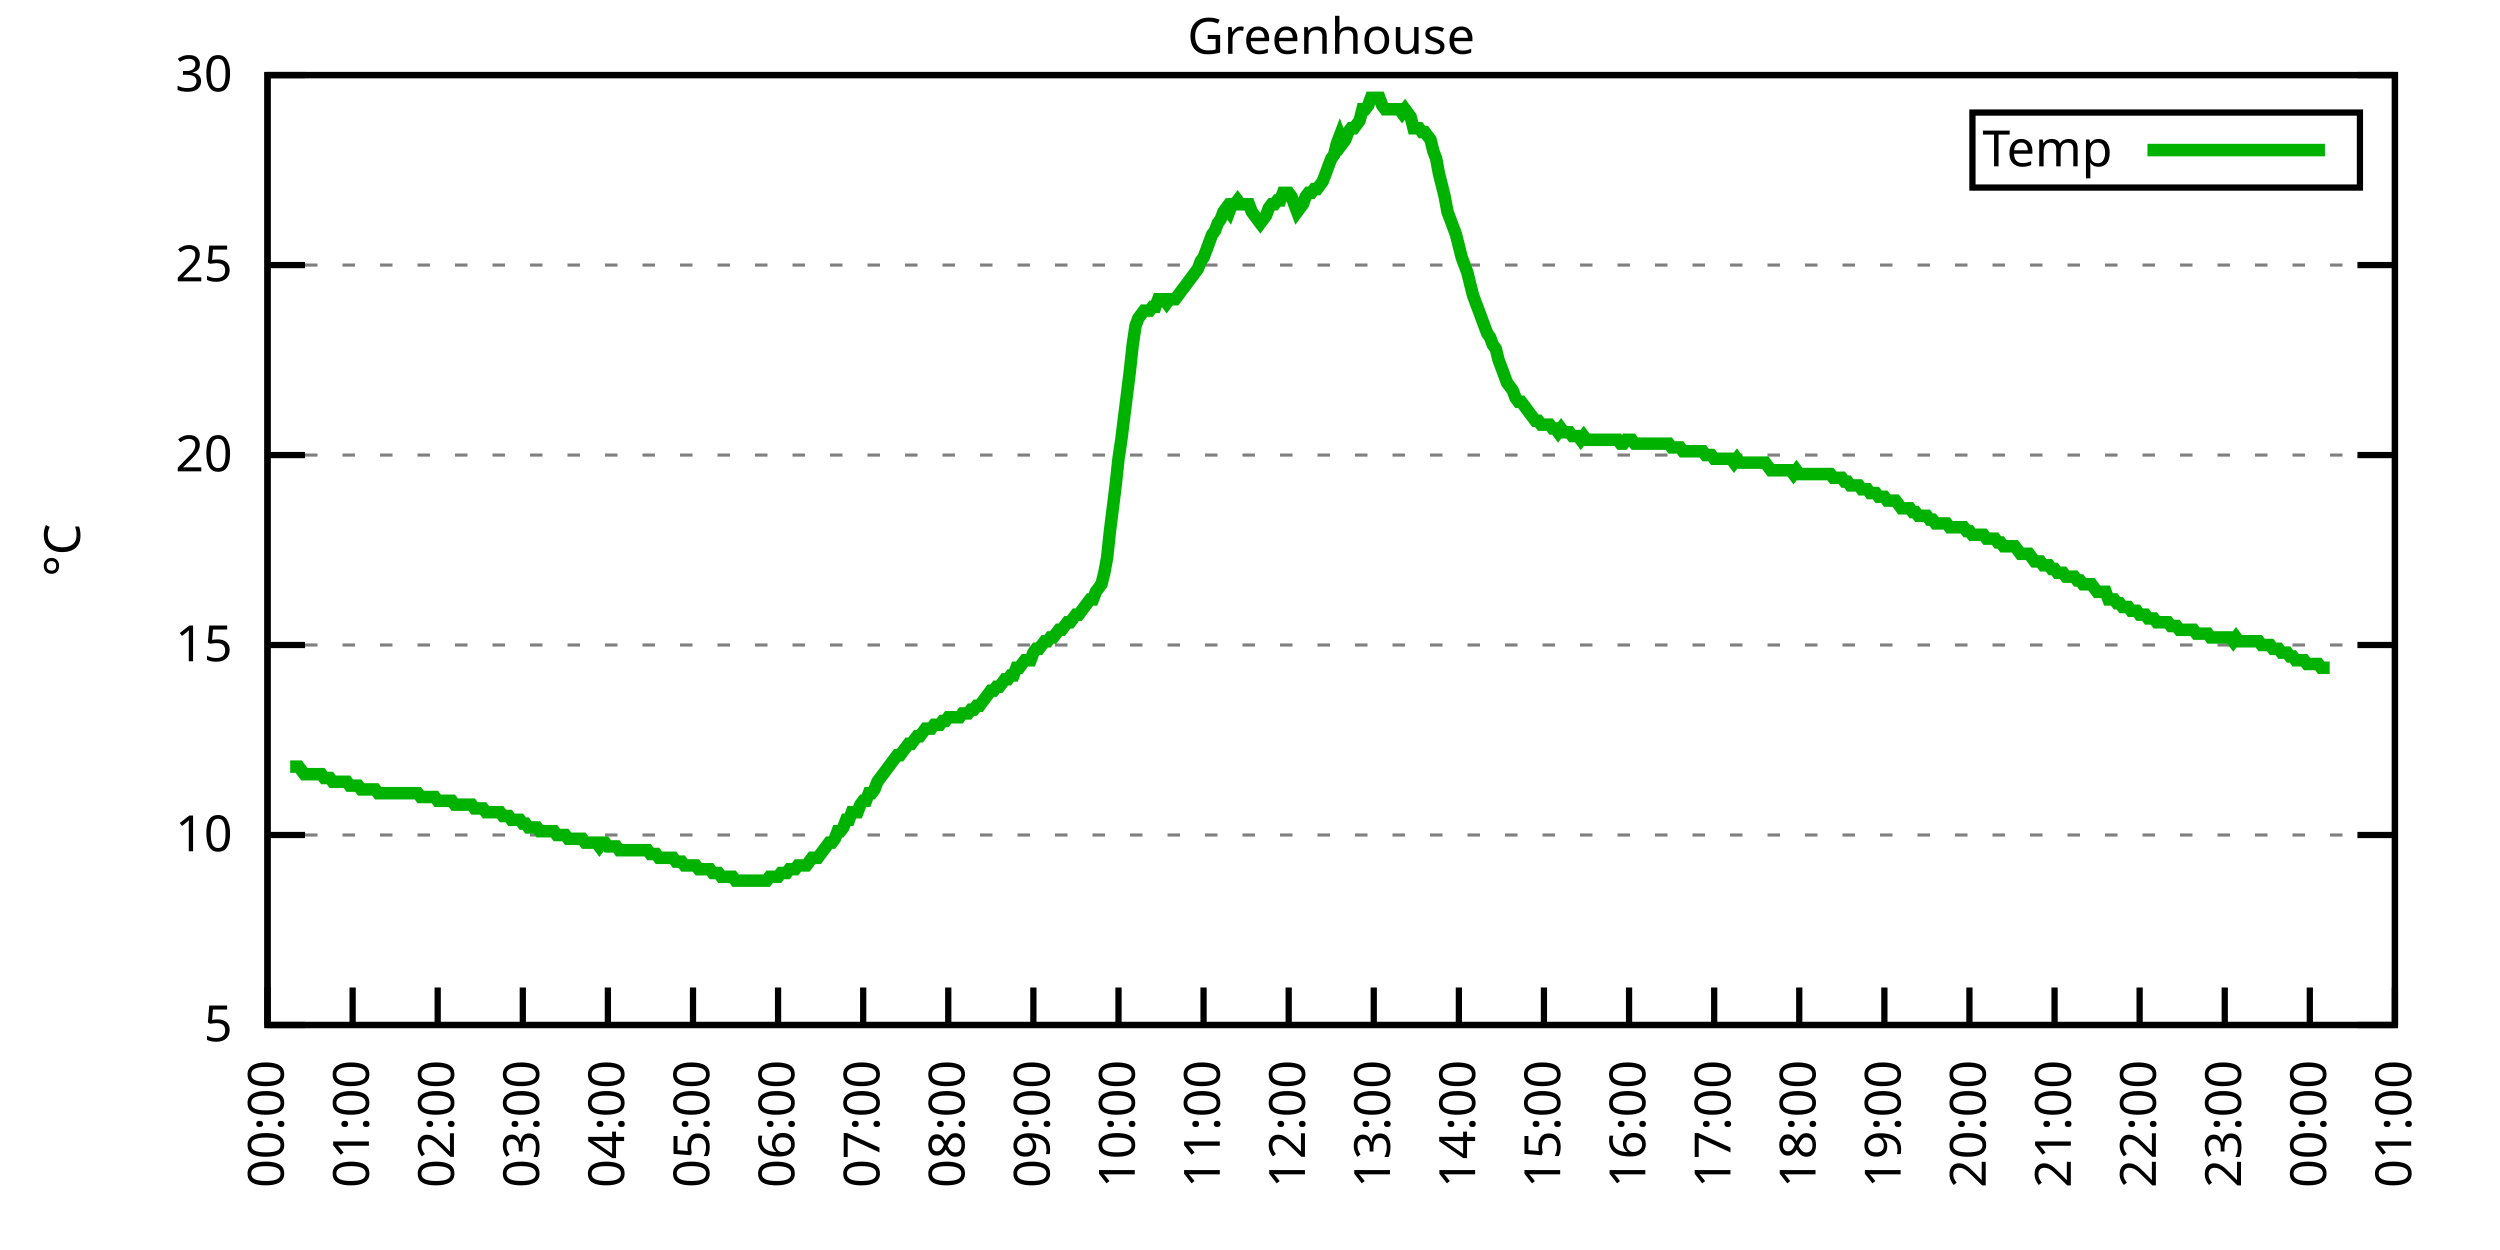
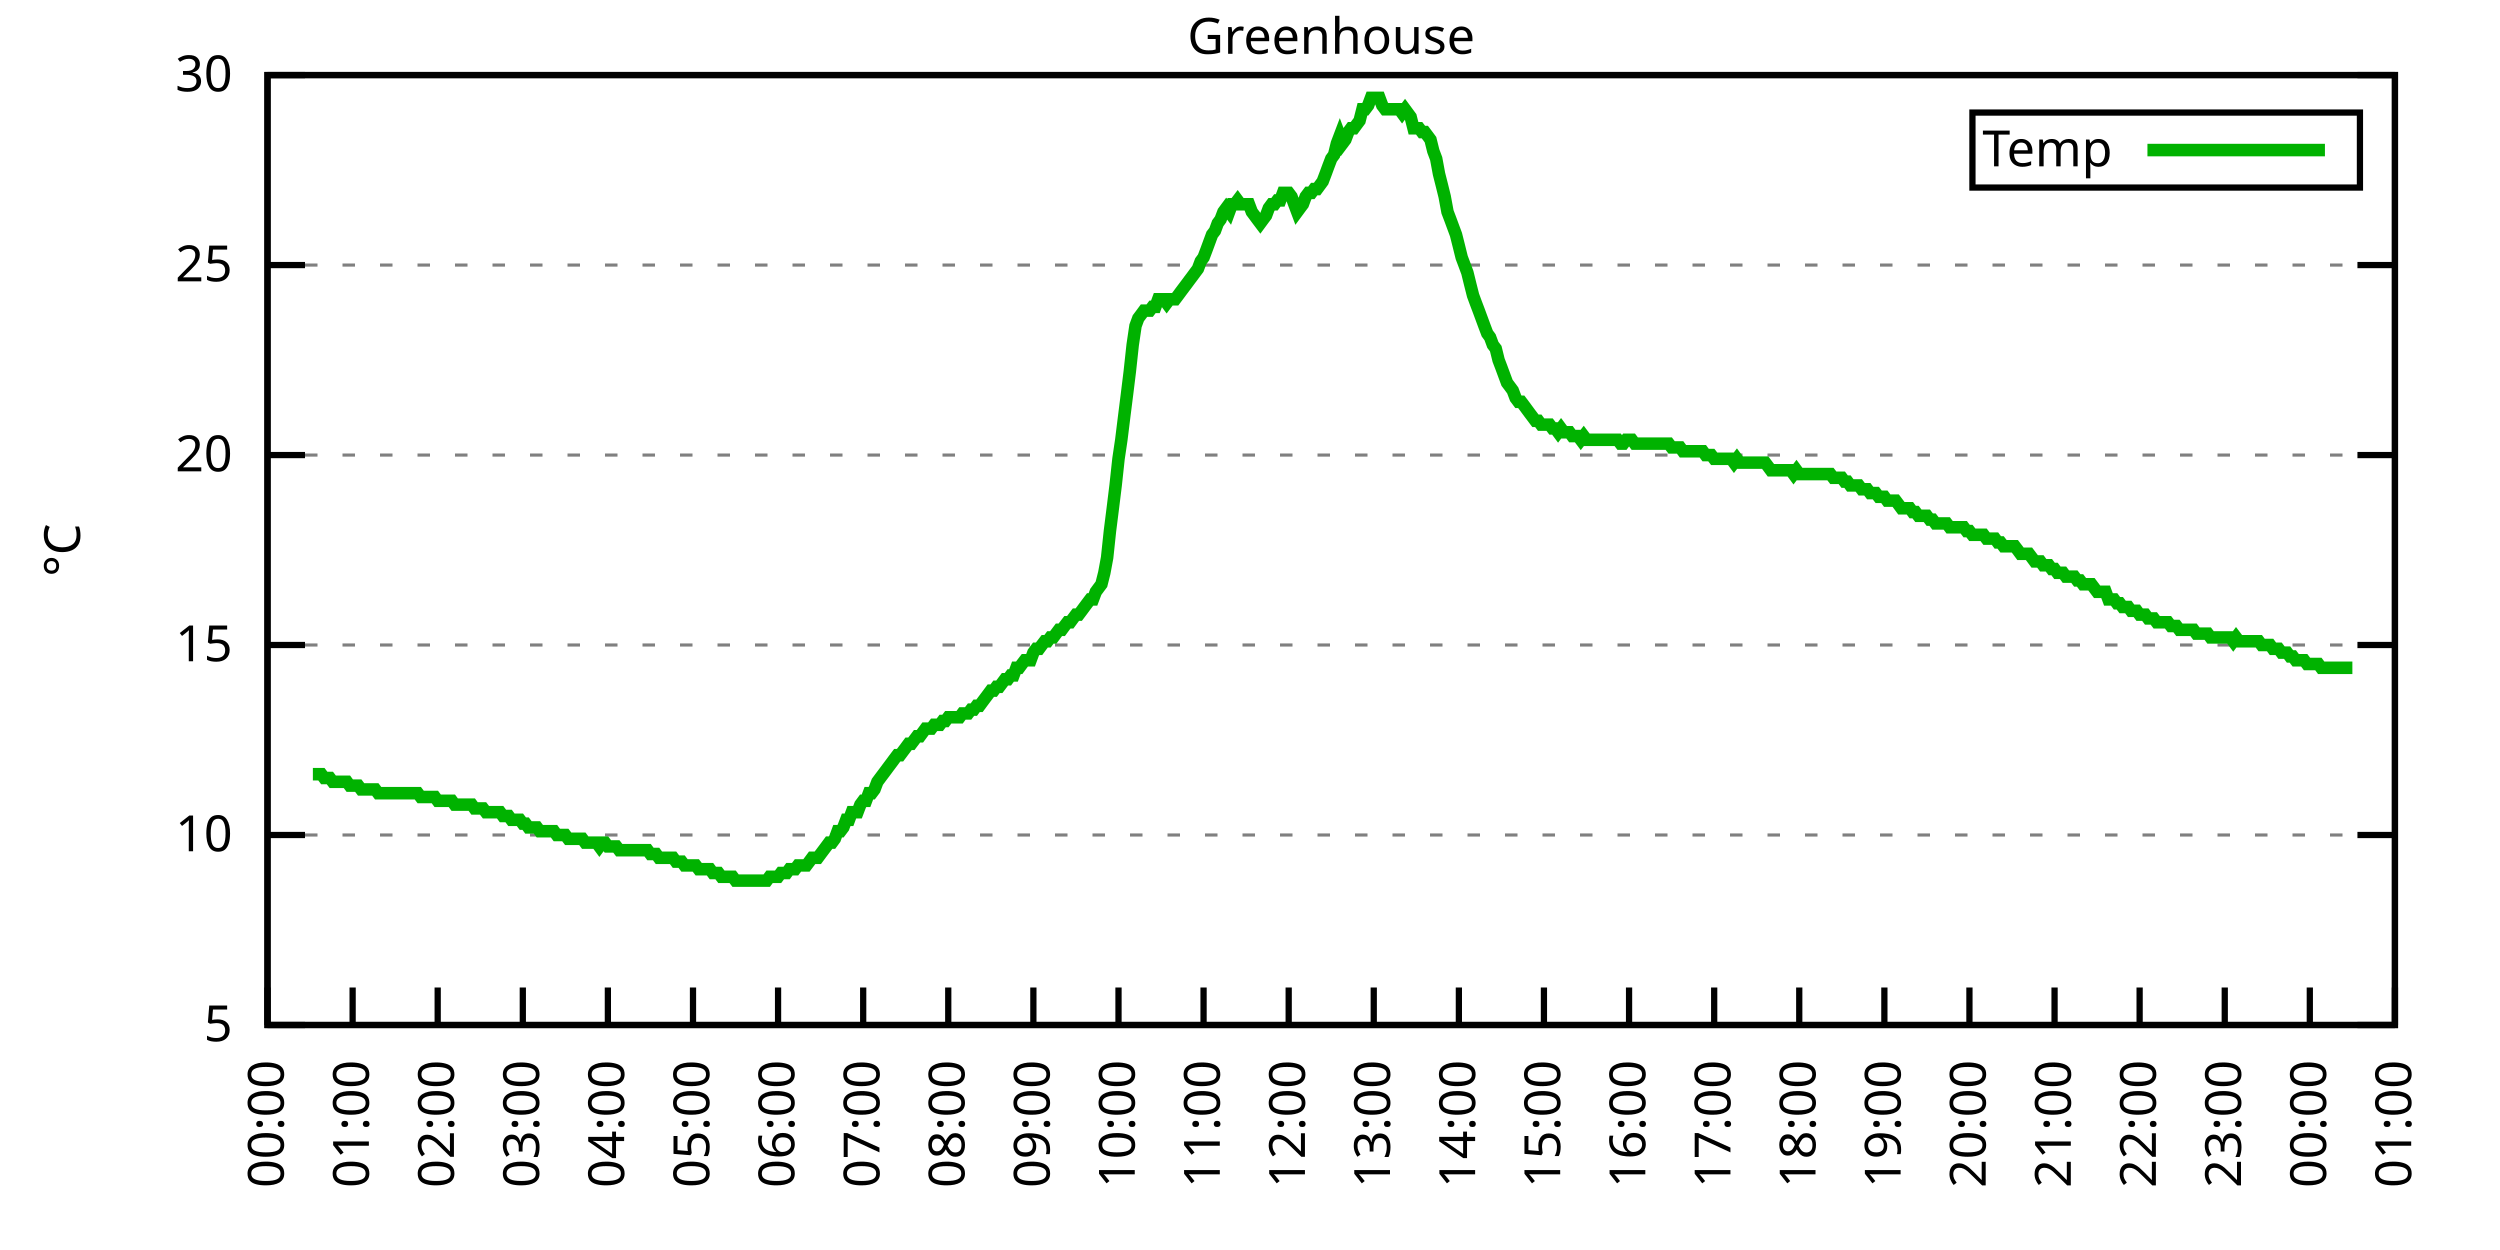
<svg xmlns="http://www.w3.org/2000/svg" xmlns:xlink="http://www.w3.org/1999/xlink" width="400" height="200" viewBox="0 0 400 200">
  <g id="gnuplot_canvas">
    <rect x="0" y="0" width="400" height="200" fill="none" />
    <defs>
      <circle id="gpDot" r="0.5" stroke-width="0.5" stroke="currentColor" />
      <path id="gpPt0" stroke-width="0.333" stroke="currentColor" d="M-1,0 h2 M0,-1 v2" />
      <path id="gpPt1" stroke-width="0.333" stroke="currentColor" d="M-1,-1 L1,1 M1,-1 L-1,1" />
      <path id="gpPt2" stroke-width="0.333" stroke="currentColor" d="M-1,0 L1,0 M0,-1 L0,1 M-1,-1 L1,1 M-1,1 L1,-1" />
      <rect id="gpPt3" stroke-width="0.333" stroke="currentColor" x="-1" y="-1" width="2" height="2" />
      <rect id="gpPt4" stroke-width="0.333" stroke="currentColor" fill="currentColor" x="-1" y="-1" width="2" height="2" />
      <circle id="gpPt5" stroke-width="0.333" stroke="currentColor" cx="0" cy="0" r="1" />
      <use xlink:href="#gpPt5" id="gpPt6" fill="currentColor" stroke="none" />
      <path id="gpPt7" stroke-width="0.333" stroke="currentColor" d="M0,-1.33 L-1.33,0.67 L1.33,0.67 z" />
      <use xlink:href="#gpPt7" id="gpPt8" fill="currentColor" stroke="none" />
      <use xlink:href="#gpPt7" id="gpPt9" stroke="currentColor" transform="rotate(180)" />
      <use xlink:href="#gpPt9" id="gpPt10" fill="currentColor" stroke="none" />
      <use xlink:href="#gpPt3" id="gpPt11" stroke="currentColor" transform="rotate(45)" />
      <use xlink:href="#gpPt11" id="gpPt12" fill="currentColor" stroke="none" />
      <path id="gpPt13" stroke-width="0.333" stroke="currentColor" d="M0,1.330 L1.265,0.411 L0.782,-1.067 L-0.782,-1.076 L-1.265,0.411 z" />
      <use xlink:href="#gpPt13" id="gpPt14" fill="currentColor" stroke="none" />
      <filter id="textbox" filterUnits="objectBoundingBox" x="0" y="0" height="1" width="1">
        <feFlood flood-color="white" flood-opacity="1" result="bgnd" />
        <feComposite in="SourceGraphic" in2="bgnd" operator="atop" />
      </filter>
      <filter id="greybox" filterUnits="objectBoundingBox" x="0" y="0" height="1" width="1">
        <feFlood flood-color="lightgrey" flood-opacity="1" result="grey" />
        <feComposite in="SourceGraphic" in2="grey" operator="atop" />
      </filter>
    </defs>
    <g fill="none" color="white" stroke="currentColor" stroke-width="1.00" stroke-linecap="butt" stroke-linejoin="miter">
</g>
    <g fill="none" color="black" stroke="currentColor" stroke-width="1.00" stroke-linecap="butt" stroke-linejoin="miter">
      <g stroke="none" shape-rendering="crispEdges">
        <polygon fill="rgb(255, 255, 255)" points="42.80,164.00 383.18,164.00 383.18,12.02 42.80,12.02 " />
      </g>
    </g>
    <g fill="none" color="black" stroke="currentColor" stroke-width="1.00" stroke-linecap="butt" stroke-linejoin="miter">
</g>
    <g fill="none" color="black" stroke="black" stroke-width="0.50" stroke-linecap="butt" stroke-linejoin="miter">
</g>
    <g fill="none" color="gray" stroke="currentColor" stroke-width="0.50" stroke-linecap="butt" stroke-linejoin="miter">
      <path stroke="gray" stroke-dasharray="2,4" class="gridline" d="M42.80,164.00 L383.19,164.00  " />
    </g>
    <g fill="none" color="gray" stroke="gray" stroke-width="1.00" stroke-linecap="butt" stroke-linejoin="miter">
</g>
    <g fill="none" color="black" stroke="currentColor" stroke-width="1.00" stroke-linecap="butt" stroke-linejoin="miter">
      <path stroke="black" d="M42.80,164.00 L48.80,164.00 M383.19,164.00 L377.19,164.00  " />
      <g transform="translate(37.20,166.60)" stroke="none" fill="black" font-family="Sans" font-size="8.00" text-anchor="end">
        <text>
          <tspan font-family="Sans"> 5</tspan>
        </text>
      </g>
    </g>
    <g fill="none" color="black" stroke="currentColor" stroke-width="1.00" stroke-linecap="butt" stroke-linejoin="miter">
</g>
    <g fill="none" color="black" stroke="black" stroke-width="0.50" stroke-linecap="butt" stroke-linejoin="miter">
</g>
    <g fill="none" color="gray" stroke="currentColor" stroke-width="0.50" stroke-linecap="butt" stroke-linejoin="miter">
      <path stroke="gray" stroke-dasharray="2,4" class="gridline" d="M42.80,133.60 L383.19,133.60  " />
    </g>
    <g fill="none" color="gray" stroke="gray" stroke-width="1.00" stroke-linecap="butt" stroke-linejoin="miter">
</g>
    <g fill="none" color="black" stroke="currentColor" stroke-width="1.00" stroke-linecap="butt" stroke-linejoin="miter">
      <path stroke="black" d="M42.80,133.60 L48.80,133.60 M383.19,133.60 L377.19,133.60  " />
      <g transform="translate(37.20,136.20)" stroke="none" fill="black" font-family="Sans" font-size="8.00" text-anchor="end">
        <text>
          <tspan font-family="Sans"> 10</tspan>
        </text>
      </g>
    </g>
    <g fill="none" color="black" stroke="currentColor" stroke-width="1.00" stroke-linecap="butt" stroke-linejoin="miter">
</g>
    <g fill="none" color="black" stroke="black" stroke-width="0.50" stroke-linecap="butt" stroke-linejoin="miter">
</g>
    <g fill="none" color="gray" stroke="currentColor" stroke-width="0.50" stroke-linecap="butt" stroke-linejoin="miter">
      <path stroke="gray" stroke-dasharray="2,4" class="gridline" d="M42.80,103.20 L383.19,103.20  " />
    </g>
    <g fill="none" color="gray" stroke="gray" stroke-width="1.00" stroke-linecap="butt" stroke-linejoin="miter">
</g>
    <g fill="none" color="black" stroke="currentColor" stroke-width="1.00" stroke-linecap="butt" stroke-linejoin="miter">
      <path stroke="black" d="M42.80,103.20 L48.80,103.20 M383.19,103.20 L377.19,103.20  " />
      <g transform="translate(37.20,105.80)" stroke="none" fill="black" font-family="Sans" font-size="8.00" text-anchor="end">
        <text>
          <tspan font-family="Sans"> 15</tspan>
        </text>
      </g>
    </g>
    <g fill="none" color="black" stroke="currentColor" stroke-width="1.00" stroke-linecap="butt" stroke-linejoin="miter">
</g>
    <g fill="none" color="black" stroke="black" stroke-width="0.50" stroke-linecap="butt" stroke-linejoin="miter">
</g>
    <g fill="none" color="gray" stroke="currentColor" stroke-width="0.50" stroke-linecap="butt" stroke-linejoin="miter">
      <path stroke="gray" stroke-dasharray="2,4" class="gridline" d="M42.80,72.81 L383.19,72.81  " />
    </g>
    <g fill="none" color="gray" stroke="gray" stroke-width="1.00" stroke-linecap="butt" stroke-linejoin="miter">
</g>
    <g fill="none" color="black" stroke="currentColor" stroke-width="1.00" stroke-linecap="butt" stroke-linejoin="miter">
      <path stroke="black" d="M42.80,72.81 L48.80,72.81 M383.19,72.81 L377.19,72.81  " />
      <g transform="translate(37.20,75.41)" stroke="none" fill="black" font-family="Sans" font-size="8.00" text-anchor="end">
        <text>
          <tspan font-family="Sans"> 20</tspan>
        </text>
      </g>
    </g>
    <g fill="none" color="black" stroke="currentColor" stroke-width="1.00" stroke-linecap="butt" stroke-linejoin="miter">
</g>
    <g fill="none" color="black" stroke="black" stroke-width="0.50" stroke-linecap="butt" stroke-linejoin="miter">
</g>
    <g fill="none" color="gray" stroke="currentColor" stroke-width="0.50" stroke-linecap="butt" stroke-linejoin="miter">
      <path stroke="gray" stroke-dasharray="2,4" class="gridline" d="M42.80,42.41 L383.19,42.41  " />
    </g>
    <g fill="none" color="gray" stroke="gray" stroke-width="1.00" stroke-linecap="butt" stroke-linejoin="miter">
</g>
    <g fill="none" color="black" stroke="currentColor" stroke-width="1.00" stroke-linecap="butt" stroke-linejoin="miter">
      <path stroke="black" d="M42.80,42.41 L48.80,42.41 M383.19,42.41 L377.19,42.41  " />
      <g transform="translate(37.20,45.01)" stroke="none" fill="black" font-family="Sans" font-size="8.00" text-anchor="end">
        <text>
          <tspan font-family="Sans"> 25</tspan>
        </text>
      </g>
    </g>
    <g fill="none" color="black" stroke="currentColor" stroke-width="1.00" stroke-linecap="butt" stroke-linejoin="miter">
</g>
    <g fill="none" color="black" stroke="black" stroke-width="0.50" stroke-linecap="butt" stroke-linejoin="miter">
</g>
    <g fill="none" color="gray" stroke="currentColor" stroke-width="0.50" stroke-linecap="butt" stroke-linejoin="miter">
      <path stroke="gray" stroke-dasharray="2,4" class="gridline" d="M42.80,12.01 L383.19,12.01  " />
    </g>
    <g fill="none" color="gray" stroke="gray" stroke-width="1.00" stroke-linecap="butt" stroke-linejoin="miter">
</g>
    <g fill="none" color="black" stroke="currentColor" stroke-width="1.00" stroke-linecap="butt" stroke-linejoin="miter">
      <path stroke="black" d="M42.80,12.01 L48.80,12.01 M383.19,12.01 L377.19,12.01  " />
      <g transform="translate(37.20,14.61)" stroke="none" fill="black" font-family="Sans" font-size="8.00" text-anchor="end">
        <text>
          <tspan font-family="Sans"> 30</tspan>
        </text>
      </g>
    </g>
    <g fill="none" color="black" stroke="currentColor" stroke-width="1.00" stroke-linecap="butt" stroke-linejoin="miter">
      <path stroke="black" d="M42.80,164.00 L42.80,158.00  " />
      <g transform="translate(45.40,169.60) rotate(270.00)" stroke="none" fill="black" font-family="Sans" font-size="8.00" text-anchor="end">
        <text>
          <tspan font-family="Sans">00:00</tspan>
        </text>
      </g>
    </g>
    <g fill="none" color="black" stroke="currentColor" stroke-width="1.00" stroke-linecap="butt" stroke-linejoin="miter">
      <path stroke="black" d="M56.42,164.00 L56.42,158.00  " />
      <g transform="translate(59.02,169.60) rotate(270.00)" stroke="none" fill="black" font-family="Sans" font-size="8.00" text-anchor="end">
        <text>
          <tspan font-family="Sans">01:00</tspan>
        </text>
      </g>
    </g>
    <g fill="none" color="black" stroke="currentColor" stroke-width="1.00" stroke-linecap="butt" stroke-linejoin="miter">
      <path stroke="black" d="M70.03,164.00 L70.03,158.00  " />
      <g transform="translate(72.63,169.60) rotate(270.00)" stroke="none" fill="black" font-family="Sans" font-size="8.00" text-anchor="end">
        <text>
          <tspan font-family="Sans">02:00</tspan>
        </text>
      </g>
    </g>
    <g fill="none" color="black" stroke="currentColor" stroke-width="1.00" stroke-linecap="butt" stroke-linejoin="miter">
      <path stroke="black" d="M83.65,164.00 L83.65,158.00  " />
      <g transform="translate(86.25,169.60) rotate(270.00)" stroke="none" fill="black" font-family="Sans" font-size="8.00" text-anchor="end">
        <text>
          <tspan font-family="Sans">03:00</tspan>
        </text>
      </g>
    </g>
    <g fill="none" color="black" stroke="currentColor" stroke-width="1.00" stroke-linecap="butt" stroke-linejoin="miter">
      <path stroke="black" d="M97.26,164.00 L97.26,158.00  " />
      <g transform="translate(99.86,169.60) rotate(270.00)" stroke="none" fill="black" font-family="Sans" font-size="8.00" text-anchor="end">
        <text>
          <tspan font-family="Sans">04:00</tspan>
        </text>
      </g>
    </g>
    <g fill="none" color="black" stroke="currentColor" stroke-width="1.00" stroke-linecap="butt" stroke-linejoin="miter">
      <path stroke="black" d="M110.88,164.00 L110.88,158.00  " />
      <g transform="translate(113.48,169.60) rotate(270.00)" stroke="none" fill="black" font-family="Sans" font-size="8.00" text-anchor="end">
        <text>
          <tspan font-family="Sans">05:00</tspan>
        </text>
      </g>
    </g>
    <g fill="none" color="black" stroke="currentColor" stroke-width="1.00" stroke-linecap="butt" stroke-linejoin="miter">
      <path stroke="black" d="M124.49,164.00 L124.49,158.00  " />
      <g transform="translate(127.09,169.60) rotate(270.00)" stroke="none" fill="black" font-family="Sans" font-size="8.00" text-anchor="end">
        <text>
          <tspan font-family="Sans">06:00</tspan>
        </text>
      </g>
    </g>
    <g fill="none" color="black" stroke="currentColor" stroke-width="1.00" stroke-linecap="butt" stroke-linejoin="miter">
      <path stroke="black" d="M138.11,164.00 L138.11,158.00  " />
      <g transform="translate(140.71,169.60) rotate(270.00)" stroke="none" fill="black" font-family="Sans" font-size="8.00" text-anchor="end">
        <text>
          <tspan font-family="Sans">07:00</tspan>
        </text>
      </g>
    </g>
    <g fill="none" color="black" stroke="currentColor" stroke-width="1.00" stroke-linecap="butt" stroke-linejoin="miter">
      <path stroke="black" d="M151.72,164.00 L151.72,158.00  " />
      <g transform="translate(154.32,169.60) rotate(270.00)" stroke="none" fill="black" font-family="Sans" font-size="8.00" text-anchor="end">
        <text>
          <tspan font-family="Sans">08:00</tspan>
        </text>
      </g>
    </g>
    <g fill="none" color="black" stroke="currentColor" stroke-width="1.00" stroke-linecap="butt" stroke-linejoin="miter">
      <path stroke="black" d="M165.34,164.00 L165.34,158.00  " />
      <g transform="translate(167.94,169.60) rotate(270.00)" stroke="none" fill="black" font-family="Sans" font-size="8.00" text-anchor="end">
        <text>
          <tspan font-family="Sans">09:00</tspan>
        </text>
      </g>
    </g>
    <g fill="none" color="black" stroke="currentColor" stroke-width="1.00" stroke-linecap="butt" stroke-linejoin="miter">
      <path stroke="black" d="M178.96,164.00 L178.96,158.00  " />
      <g transform="translate(181.56,169.60) rotate(270.00)" stroke="none" fill="black" font-family="Sans" font-size="8.00" text-anchor="end">
        <text>
          <tspan font-family="Sans">10:00</tspan>
        </text>
      </g>
    </g>
    <g fill="none" color="black" stroke="currentColor" stroke-width="1.00" stroke-linecap="butt" stroke-linejoin="miter">
      <path stroke="black" d="M192.57,164.00 L192.57,158.00  " />
      <g transform="translate(195.17,169.60) rotate(270.00)" stroke="none" fill="black" font-family="Sans" font-size="8.00" text-anchor="end">
        <text>
          <tspan font-family="Sans">11:00</tspan>
        </text>
      </g>
    </g>
    <g fill="none" color="black" stroke="currentColor" stroke-width="1.00" stroke-linecap="butt" stroke-linejoin="miter">
      <path stroke="black" d="M206.19,164.00 L206.19,158.00  " />
      <g transform="translate(208.79,169.60) rotate(270.00)" stroke="none" fill="black" font-family="Sans" font-size="8.00" text-anchor="end">
        <text>
          <tspan font-family="Sans">12:00</tspan>
        </text>
      </g>
    </g>
    <g fill="none" color="black" stroke="currentColor" stroke-width="1.00" stroke-linecap="butt" stroke-linejoin="miter">
      <path stroke="black" d="M219.80,164.00 L219.80,158.00  " />
      <g transform="translate(222.40,169.60) rotate(270.00)" stroke="none" fill="black" font-family="Sans" font-size="8.00" text-anchor="end">
        <text>
          <tspan font-family="Sans">13:00</tspan>
        </text>
      </g>
    </g>
    <g fill="none" color="black" stroke="currentColor" stroke-width="1.00" stroke-linecap="butt" stroke-linejoin="miter">
      <path stroke="black" d="M233.42,164.00 L233.42,158.00  " />
      <g transform="translate(236.02,169.60) rotate(270.00)" stroke="none" fill="black" font-family="Sans" font-size="8.00" text-anchor="end">
        <text>
          <tspan font-family="Sans">14:00</tspan>
        </text>
      </g>
    </g>
    <g fill="none" color="black" stroke="currentColor" stroke-width="1.00" stroke-linecap="butt" stroke-linejoin="miter">
      <path stroke="black" d="M247.03,164.00 L247.03,158.00  " />
      <g transform="translate(249.63,169.60) rotate(270.00)" stroke="none" fill="black" font-family="Sans" font-size="8.00" text-anchor="end">
        <text>
          <tspan font-family="Sans">15:00</tspan>
        </text>
      </g>
    </g>
    <g fill="none" color="black" stroke="currentColor" stroke-width="1.00" stroke-linecap="butt" stroke-linejoin="miter">
      <path stroke="black" d="M260.65,164.00 L260.65,158.00  " />
      <g transform="translate(263.25,169.60) rotate(270.00)" stroke="none" fill="black" font-family="Sans" font-size="8.00" text-anchor="end">
        <text>
          <tspan font-family="Sans">16:00</tspan>
        </text>
      </g>
    </g>
    <g fill="none" color="black" stroke="currentColor" stroke-width="1.00" stroke-linecap="butt" stroke-linejoin="miter">
      <path stroke="black" d="M274.27,164.00 L274.27,158.00  " />
      <g transform="translate(276.87,169.60) rotate(270.00)" stroke="none" fill="black" font-family="Sans" font-size="8.00" text-anchor="end">
        <text>
          <tspan font-family="Sans">17:00</tspan>
        </text>
      </g>
    </g>
    <g fill="none" color="black" stroke="currentColor" stroke-width="1.00" stroke-linecap="butt" stroke-linejoin="miter">
      <path stroke="black" d="M287.88,164.00 L287.88,158.00  " />
      <g transform="translate(290.48,169.60) rotate(270.00)" stroke="none" fill="black" font-family="Sans" font-size="8.00" text-anchor="end">
        <text>
          <tspan font-family="Sans">18:00</tspan>
        </text>
      </g>
    </g>
    <g fill="none" color="black" stroke="currentColor" stroke-width="1.00" stroke-linecap="butt" stroke-linejoin="miter">
      <path stroke="black" d="M301.50,164.00 L301.50,158.00  " />
      <g transform="translate(304.10,169.60) rotate(270.00)" stroke="none" fill="black" font-family="Sans" font-size="8.00" text-anchor="end">
        <text>
          <tspan font-family="Sans">19:00</tspan>
        </text>
      </g>
    </g>
    <g fill="none" color="black" stroke="currentColor" stroke-width="1.00" stroke-linecap="butt" stroke-linejoin="miter">
      <path stroke="black" d="M315.11,164.00 L315.11,158.00  " />
      <g transform="translate(317.71,169.60) rotate(270.00)" stroke="none" fill="black" font-family="Sans" font-size="8.00" text-anchor="end">
        <text>
          <tspan font-family="Sans">20:00</tspan>
        </text>
      </g>
    </g>
    <g fill="none" color="black" stroke="currentColor" stroke-width="1.00" stroke-linecap="butt" stroke-linejoin="miter">
      <path stroke="black" d="M328.73,164.00 L328.73,158.00  " />
      <g transform="translate(331.33,169.60) rotate(270.00)" stroke="none" fill="black" font-family="Sans" font-size="8.00" text-anchor="end">
        <text>
          <tspan font-family="Sans">21:00</tspan>
        </text>
      </g>
    </g>
    <g fill="none" color="black" stroke="currentColor" stroke-width="1.00" stroke-linecap="butt" stroke-linejoin="miter">
      <path stroke="black" d="M342.34,164.00 L342.34,158.00  " />
      <g transform="translate(344.94,169.60) rotate(270.00)" stroke="none" fill="black" font-family="Sans" font-size="8.00" text-anchor="end">
        <text>
          <tspan font-family="Sans">22:00</tspan>
        </text>
      </g>
    </g>
    <g fill="none" color="black" stroke="currentColor" stroke-width="1.00" stroke-linecap="butt" stroke-linejoin="miter">
      <path stroke="black" d="M355.96,164.00 L355.96,158.00  " />
      <g transform="translate(358.56,169.60) rotate(270.00)" stroke="none" fill="black" font-family="Sans" font-size="8.00" text-anchor="end">
        <text>
          <tspan font-family="Sans">23:00</tspan>
        </text>
      </g>
    </g>
    <g fill="none" color="black" stroke="currentColor" stroke-width="1.00" stroke-linecap="butt" stroke-linejoin="miter">
      <path stroke="black" d="M369.57,164.00 L369.57,158.00  " />
      <g transform="translate(372.17,169.60) rotate(270.00)" stroke="none" fill="black" font-family="Sans" font-size="8.00" text-anchor="end">
        <text>
          <tspan font-family="Sans">00:00</tspan>
        </text>
      </g>
    </g>
    <g fill="none" color="black" stroke="currentColor" stroke-width="1.00" stroke-linecap="butt" stroke-linejoin="miter">
      <path stroke="black" d="M383.19,164.00 L383.19,158.00  " />
      <g transform="translate(385.79,169.60) rotate(270.00)" stroke="none" fill="black" font-family="Sans" font-size="8.00" text-anchor="end">
        <text>
          <tspan font-family="Sans">01:00</tspan>
        </text>
      </g>
    </g>
    <g fill="none" color="black" stroke="currentColor" stroke-width="1.00" stroke-linecap="butt" stroke-linejoin="miter">
</g>
    <g fill="none" color="black" stroke="currentColor" stroke-width="1.00" stroke-linecap="butt" stroke-linejoin="miter">
      <path stroke="black" d="M42.80,12.01 L42.80,164.00 L383.19,164.00 L383.19,12.01 L42.80,12.01 Z  " />
    </g>
    <g fill="none" color="black" stroke="currentColor" stroke-width="1.00" stroke-linecap="butt" stroke-linejoin="miter">
</g>
    <g fill="none" color="black" stroke="currentColor" stroke-width="1.00" stroke-linecap="butt" stroke-linejoin="miter">
      <path stroke="black" d="M315.59,30.01 L315.59,18.01 L377.59,18.01 L377.59,30.01 L315.59,30.01 Z  " />
    </g>
    <g id="Greenhouse_plot_1">
      <g fill="none" color="white" stroke="black" stroke-width="2.00" stroke-linecap="butt" stroke-linejoin="miter">
</g>
      <g fill="none" color="black" stroke="currentColor" stroke-width="2.00" stroke-linecap="butt" stroke-linejoin="miter">
        <g transform="translate(337.99,26.61)" stroke="none" fill="black" font-family="Sans" font-size="8.00" text-anchor="end">
          <text>
            <tspan font-family="Sans">Temp</tspan>
          </text>
        </g>
      </g>
      <g fill="none" color="black" stroke="currentColor" stroke-width="2.00" stroke-linecap="butt" stroke-linejoin="miter">
-         <path stroke="rgb(  0, 178,   0)" d="M343.59,24.01 L371.99,24.01 M46.43,122.66 L46.88,122.66 L47.34,122.66 L47.79,122.66 L48.25,123.27 L48.70,123.87   L49.15,123.87 L49.61,123.87 L50.06,123.87 L50.52,123.87 L50.97,123.87 L51.42,123.87 L51.88,124.48 L52.33,124.48   L52.78,124.48 L53.24,125.09 L53.69,125.09 L54.15,125.09 L54.60,125.09 L55.05,125.09 L55.51,125.09 L55.96,125.70   L56.42,125.70 L56.87,125.70 L57.32,125.70 L57.78,126.31 L58.23,126.31 L58.68,126.31 L59.14,126.31 L59.59,126.31   L60.05,126.31 L60.50,126.91 L60.95,126.91 L61.41,126.91 L61.86,126.91 L62.32,126.91 L62.77,126.91 L63.22,126.91   L63.68,126.91 L64.13,126.91 L64.58,126.91 L65.04,126.91 L65.49,126.91 L65.95,126.91 L66.40,126.91 L66.85,126.91   L67.31,127.52 L67.76,127.52 L68.22,127.52 L68.67,127.52 L69.12,127.52 L69.58,127.52 L70.03,128.13 L70.49,128.13   L70.94,128.13 L71.39,128.13 L71.85,128.13 L72.30,128.13 L72.75,128.74 L73.21,128.74 L73.66,128.74 L74.12,128.74   L74.57,128.74 L75.02,128.74 L75.48,128.74 L75.93,129.35 L76.39,129.35 L76.84,129.35 L77.29,129.35 L77.75,129.95   L78.20,129.95 L78.65,129.95 L79.11,129.95 L79.56,129.95 L80.02,129.95 L80.47,130.56 L80.92,130.56 L81.38,130.56   L81.83,131.17 L82.29,131.17 L82.74,131.17 L83.19,131.17 L83.65,131.78 L84.10,131.78 L84.55,132.39 L85.01,132.39   L85.46,132.39 L85.92,132.39 L86.37,132.99 L86.82,132.99 L87.28,132.99 L87.73,132.99 L88.19,132.99 L88.64,132.99   L89.09,133.60 L89.55,133.60 L90.00,133.60 L90.45,133.60 L90.91,134.21 L91.36,134.21 L91.82,134.21 L92.27,134.21   L92.72,134.21 L93.18,134.21 L93.63,134.82 L94.09,134.82 L94.54,134.82 L94.99,134.82 L95.45,134.82 L95.90,135.43   L96.35,134.82 L96.81,134.82 L97.26,135.43 L97.72,135.43 L98.17,135.43 L98.62,135.43 L99.08,136.03 L99.53,136.03   L99.99,136.03 L100.44,136.03 L100.89,136.03 L101.35,136.03 L101.80,136.03 L102.25,136.03 L102.71,136.03 L103.16,136.03   L103.62,136.03 L104.07,136.64 L104.52,136.64 L104.98,136.64 L105.43,137.25 L105.89,137.25 L106.34,137.25 L106.79,137.25   L107.25,137.25 L107.70,137.25 L108.15,137.86 L108.61,137.86 L109.06,137.86 L109.52,138.47 L109.97,138.47 L110.42,138.47   L110.88,138.47 L111.33,138.47 L111.79,139.07 L112.24,139.07 L112.69,139.07 L113.15,139.07 L113.60,139.07 L114.05,139.68   L114.51,139.68 L114.96,139.68 L115.42,140.29 L115.87,140.29 L116.32,140.29 L116.78,140.29 L117.23,140.29 L117.69,140.90   L118.14,140.90 L118.59,140.90 L119.05,140.90 L119.50,140.90 L119.96,140.90 L120.41,140.90 L120.86,140.90 L121.32,140.90   L121.77,140.90 L122.22,140.90 L122.68,140.90 L123.13,140.29 L123.59,140.29 L124.04,140.29 L124.49,140.29 L124.95,139.68   L125.40,139.68 L125.86,139.68 L126.31,139.07 L126.76,139.07 L127.22,139.07 L127.67,138.47 L128.12,138.47 L128.58,138.47   L129.03,138.47 L129.49,137.86 L129.94,137.25 L130.39,137.25 L130.85,137.25 L131.30,136.64 L131.76,136.03 L132.21,135.43   L132.66,134.82 L133.12,134.82 L133.57,134.21 L134.02,132.99 L134.48,132.99 L134.93,132.39 L135.39,131.17 L135.84,131.17   L136.29,129.95 L136.75,129.95 L137.20,129.95 L137.66,128.74 L138.11,128.13 L138.56,128.13 L139.02,126.91 L139.47,126.91   L139.92,126.31 L140.38,125.09 L140.83,124.48 L141.29,123.87 L141.74,123.27 L142.19,122.66 L142.65,122.05 L143.10,121.44   L143.56,120.83 L144.01,120.83 L144.46,120.23 L144.92,119.62 L145.37,119.01 L145.82,119.01 L146.28,118.40 L146.73,117.80   L147.19,117.80 L147.64,117.19 L148.09,116.58 L148.55,116.58 L149.00,116.58 L149.46,115.97 L149.91,115.97 L150.36,115.97   L150.82,115.36 L151.27,115.36 L151.72,114.76 L152.18,114.76 L152.63,114.76 L153.09,114.76 L153.54,114.76 L153.99,114.15   L154.45,114.15 L154.90,114.15 L155.36,113.54 L155.81,113.54 L156.26,112.93 L156.72,112.93 L157.17,112.32 L157.62,111.72   L158.08,111.11 L158.53,110.50 L158.99,110.50 L159.44,109.89 L159.89,109.89 L160.35,109.28 L160.80,108.68 L161.26,108.68   L161.71,108.07 L162.16,108.07 L162.62,106.85 L163.07,106.85 L163.52,106.24 L163.98,105.64 L164.43,105.64 L164.89,105.64   L165.34,104.42 L165.79,103.81 L166.25,103.81 L166.70,103.20 L167.16,102.60 L167.61,102.60 L168.06,101.99 L168.52,101.99   L168.97,101.38 L169.43,100.77 L169.88,100.77 L170.33,100.16 L170.79,99.56 L171.24,99.56 L171.69,98.95 L172.15,98.34   L172.60,98.34 L173.06,97.73 L173.51,97.12 L173.96,96.52 L174.42,95.91 L174.87,95.91 L175.33,94.69 L175.78,94.08   L176.23,93.48 L176.69,91.65 L177.14,89.22 L177.59,84.97 L178.05,81.32 L178.50,77.67 L178.96,73.41 L179.41,70.37   L179.86,66.73 L180.32,63.08 L180.77,59.43 L181.23,55.18 L181.68,52.14 L182.13,50.92 L182.59,50.31 L183.04,49.70   L183.49,49.70 L183.95,49.70 L184.40,49.10 L184.86,49.10 L185.31,47.88 L185.76,47.88 L186.22,47.88 L186.67,48.49   L187.13,47.88 L187.58,47.88 L188.03,47.88 L188.49,47.27 L188.94,46.66 L189.39,46.06 L189.85,45.45 L190.30,44.84   L190.76,44.23 L191.21,43.62 L191.66,43.02 L192.12,41.80 L192.57,41.19 L193.03,39.98 L193.48,38.76 L193.93,37.54   L194.39,36.94 L194.84,35.72 L195.29,35.11 L195.75,33.90 L196.20,33.29 L196.66,33.90 L197.11,32.68 L197.56,32.68   L198.02,32.07 L198.47,32.68 L198.93,32.68 L199.38,32.68 L199.83,32.68 L200.29,33.90 L200.74,34.50 L201.19,35.11   L201.65,35.72 L202.10,35.11 L202.56,34.50 L203.01,33.29 L203.46,32.68 L203.92,32.68 L204.37,32.07 L204.83,32.07   L205.28,30.86 L205.73,30.86 L206.19,30.86 L206.64,31.46 L207.09,32.68 L207.55,33.90 L208.00,33.29 L208.46,32.68   L208.91,31.46 L209.36,30.86 L209.82,30.86 L210.27,30.25 L210.73,30.25 L211.18,29.64 L211.63,29.03 L212.09,27.82   L212.54,26.60 L213.00,25.39 L213.45,24.78 L213.90,22.95 L214.36,21.74 L214.81,22.95 L215.26,22.35 L215.72,21.13   L216.17,20.52 L216.63,20.52 L217.08,19.91 L217.53,19.31 L217.99,17.48 L218.44,17.48 L218.90,16.87 L219.35,15.66   L219.80,15.66 L220.26,15.66 L220.71,15.66 L221.16,16.87 L221.62,17.48 L222.07,17.48 L222.53,17.48 L222.98,17.48   L223.43,17.48 L223.89,17.48 L224.34,18.09 L224.80,17.48 L225.25,18.09 L225.70,18.70 L226.16,20.52 L226.61,20.52   L227.06,20.52 L227.52,21.13 L227.97,21.13 L228.43,21.74 L228.88,22.35 L229.33,24.17 L229.79,25.39 L230.24,27.82   L230.70,29.64 L231.15,31.46 L231.60,33.90 L232.06,35.11 L232.51,36.33 L232.96,37.54 L233.42,39.37 L233.87,41.19   L234.33,42.41 L234.78,43.62 L235.23,45.45 L235.69,47.27 L236.14,48.49 L236.60,49.70 L237.05,50.92 L237.50,52.14   L237.96,53.35 L238.41,53.96 L238.86,55.18 L239.32,55.78 L239.77,57.61 L240.23,58.82 L240.68,60.04 L241.13,61.25   L241.59,61.86 L242.04,62.47 L242.50,63.69 L242.95,64.29 L243.40,64.29 L243.86,64.90 L244.31,65.51 L244.76,66.12   L245.22,66.73 L245.67,67.33 L246.13,67.33 L246.58,67.94 L247.03,67.94 L247.49,67.94 L247.94,67.94 L248.40,68.55   L248.85,68.55 L249.30,69.16 L249.76,68.55 L250.21,69.16 L250.66,69.16 L251.12,69.16 L251.57,69.77 L252.03,69.77   L252.48,69.77 L252.93,70.37 L253.39,69.77 L253.84,70.37 L254.30,70.37 L254.75,70.37 L255.20,70.37 L255.66,70.37   L256.11,70.37 L256.56,70.37 L257.02,70.37 L257.47,70.37 L257.93,70.37 L258.38,70.37 L258.83,70.37 L259.29,70.98   L259.74,70.98 L260.20,70.37 L260.65,70.37 L261.10,70.37 L261.56,70.98 L262.01,70.98 L262.47,70.98 L262.92,70.98   L263.37,70.98 L263.83,70.98 L264.28,70.98 L264.73,70.98 L265.19,70.98 L265.64,70.98 L266.10,70.98 L266.55,70.98   L267.00,70.98 L267.46,71.59 L267.91,71.59 L268.37,71.59 L268.82,71.59 L269.27,72.20 L269.73,72.20 L270.18,72.20   L270.63,72.20 L271.09,72.20 L271.54,72.20 L272.00,72.20 L272.45,72.20 L272.90,72.81 L273.36,72.81 L273.81,72.81   L274.27,73.41 L274.72,73.41 L275.17,73.41 L275.63,73.41 L276.08,73.41 L276.53,73.41 L276.99,73.41 L277.44,74.02   L277.90,73.41 L278.35,74.02 L278.80,74.02 L279.26,74.02 L279.71,74.02 L280.17,74.02 L280.62,74.02 L281.07,74.02   L281.53,74.02 L281.98,74.02 L282.43,74.02 L282.89,74.63 L283.34,75.24 L283.80,75.24 L284.25,75.24 L284.70,75.24   L285.16,75.24 L285.61,75.24 L286.07,75.24 L286.52,75.24 L286.97,75.85 L287.43,75.24 L287.88,75.85 L288.33,75.85   L288.79,75.85 L289.24,75.85 L289.70,75.85 L290.15,75.85 L290.60,75.85 L291.06,75.85 L291.51,75.85 L291.97,75.85   L292.42,75.85 L292.87,75.85 L293.33,76.45 L293.78,76.45 L294.23,76.45 L294.69,76.45 L295.14,77.06 L295.60,77.06   L296.05,77.67 L296.50,77.67 L296.96,77.67 L297.41,77.67 L297.87,78.28 L298.32,78.28 L298.77,78.28 L299.23,78.89   L299.68,78.89 L300.13,78.89 L300.59,79.49 L301.04,79.49 L301.50,79.49 L301.95,80.10 L302.40,80.10 L302.86,80.10   L303.31,80.10 L303.77,80.71 L304.22,81.32 L304.67,81.32 L305.13,81.32 L305.58,81.32 L306.03,81.93 L306.49,81.93   L306.94,82.53 L307.40,82.53 L307.85,82.53 L308.30,82.53 L308.76,83.14 L309.21,83.14 L309.67,83.75 L310.12,83.75   L310.57,83.75 L311.03,83.75 L311.48,83.75 L311.94,84.36 L312.39,84.36 L312.84,84.36 L313.30,84.36 L313.75,84.36   L314.20,84.36 L314.66,84.97 L315.11,84.97 L315.57,85.57 L316.02,85.57 L316.47,85.57 L316.93,85.57 L317.38,85.57   L317.84,86.18 L318.29,86.18 L318.74,86.18 L319.20,86.18 L319.65,86.79 L320.10,86.79 L320.56,87.40 L321.01,87.40   L321.47,87.40 L321.92,87.40 L322.37,87.40 L322.83,88.00 L323.28,88.61 L323.74,88.61 L324.19,88.61 L324.64,88.61   L325.10,89.22 L325.55,89.83 L326.00,89.83 L326.46,89.83 L326.91,90.44 L327.37,90.44 L327.82,90.44 L328.27,91.04   L328.73,91.04 L329.18,91.65 L329.64,91.65 L330.09,91.65 L330.54,92.26 L331.00,92.26 L331.45,92.26 L331.90,92.26   L332.36,92.87 L332.81,92.87 L333.27,93.48 L333.72,93.48 L334.17,93.48 L334.63,93.48 L335.08,94.08 L335.54,94.69   L335.99,94.69 L336.44,94.69 L336.90,94.69 L337.35,95.91 L337.80,95.91 L338.26,95.91 L338.71,96.52 L339.17,96.52   L339.62,97.12 L340.07,97.12 L340.53,97.12 L340.98,97.73 L341.44,97.73 L341.89,97.73 L342.34,98.34 L342.80,98.34   L343.25,98.34 L343.70,98.95 L344.16,98.95 L344.61,98.95 L345.07,99.56 L345.52,99.56 L345.97,99.56 L346.43,99.56   L346.88,99.56 L347.34,100.16 L347.79,100.16 L348.24,100.16 L348.70,100.77 L349.15,100.77 L349.60,100.77 L350.06,100.77   L350.51,100.77 L350.97,100.77 L351.42,101.38 L351.87,101.38 L352.33,101.38 L352.78,101.38 L353.24,101.38 L353.69,101.99   L354.14,101.99 L354.60,101.99 L355.05,101.99 L355.50,101.99 L355.96,101.99 L356.41,101.99 L356.87,101.99 L357.32,102.60   L357.77,101.99 L358.23,102.60 L358.68,102.60 L359.14,102.60 L359.59,102.60 L360.04,102.60 L360.50,102.60 L360.95,102.60   L361.41,102.60 L361.86,103.20 L362.31,103.20 L362.77,103.20 L363.22,103.20 L363.67,103.81 L364.13,103.81 L364.58,103.81   L365.04,104.42 L365.49,104.42 L365.94,104.42 L366.40,105.03 L366.85,105.03 L367.31,105.64 L367.76,105.64 L368.21,105.64   L368.67,105.64 L369.12,106.24 L369.57,106.24 L370.03,106.24 L370.48,106.24 L370.94,106.24 L371.39,106.85 L371.84,106.85   L372.30,106.85 L372.75,106.85  " />
+         <path stroke="rgb(  0, 178,   0)" d="M343.59,24.01 L371.99,24.01 M50.06,123.87 L50.52,123.87 L50.97,123.87 L51.42,123.87 L51.88,124.48 L52.33,124.48   L52.78,124.48 L53.24,125.09 L53.69,125.09 L54.15,125.09 L54.60,125.09 L55.05,125.09 L55.51,125.09 L55.96,125.70   L56.42,125.70 L56.87,125.70 L57.32,125.70 L57.78,126.31 L58.23,126.31 L58.68,126.31 L59.14,126.31 L59.59,126.31   L60.05,126.31 L60.50,126.91 L60.95,126.91 L61.41,126.91 L61.86,126.91 L62.32,126.91 L62.77,126.91 L63.22,126.91   L63.68,126.91 L64.13,126.91 L64.58,126.91 L65.04,126.91 L65.49,126.91 L65.95,126.91 L66.40,126.91 L66.85,126.91   L67.31,127.52 L67.76,127.52 L68.22,127.52 L68.67,127.52 L69.12,127.52 L69.58,127.52 L70.03,128.13 L70.49,128.13   L70.94,128.13 L71.39,128.13 L71.85,128.13 L72.30,128.13 L72.75,128.74 L73.21,128.74 L73.66,128.74 L74.12,128.74   L74.57,128.74 L75.02,128.74 L75.48,128.74 L75.93,129.35 L76.39,129.35 L76.84,129.35 L77.29,129.35 L77.75,129.95   L78.20,129.95 L78.65,129.95 L79.11,129.95 L79.56,129.95 L80.02,129.95 L80.47,130.56 L80.92,130.56 L81.38,130.56   L81.83,131.17 L82.29,131.17 L82.74,131.17 L83.19,131.17 L83.65,131.78 L84.10,131.78 L84.55,132.39 L85.01,132.39   L85.46,132.39 L85.92,132.39 L86.37,132.99 L86.82,132.99 L87.28,132.99 L87.73,132.99 L88.19,132.99 L88.64,132.99   L89.09,133.60 L89.55,133.60 L90.00,133.60 L90.45,133.60 L90.91,134.21 L91.36,134.21 L91.82,134.21 L92.27,134.21   L92.72,134.21 L93.18,134.21 L93.63,134.82 L94.09,134.82 L94.54,134.82 L94.99,134.82 L95.45,134.82 L95.90,135.43   L96.35,134.82 L96.81,134.82 L97.26,135.43 L97.72,135.43 L98.17,135.43 L98.62,135.43 L99.08,136.03 L99.53,136.03   L99.99,136.03 L100.44,136.03 L100.89,136.03 L101.35,136.03 L101.80,136.03 L102.25,136.03 L102.71,136.03 L103.16,136.03   L103.62,136.03 L104.07,136.64 L104.52,136.64 L104.98,136.64 L105.43,137.25 L105.89,137.25 L106.34,137.25 L106.79,137.25   L107.25,137.25 L107.70,137.25 L108.15,137.86 L108.61,137.86 L109.06,137.86 L109.52,138.47 L109.97,138.47 L110.42,138.47   L110.88,138.47 L111.33,138.47 L111.79,139.07 L112.24,139.07 L112.69,139.07 L113.15,139.07 L113.60,139.07 L114.05,139.68   L114.51,139.68 L114.96,139.68 L115.42,140.29 L115.87,140.29 L116.32,140.29 L116.78,140.29 L117.23,140.29 L117.69,140.90   L118.14,140.90 L118.59,140.90 L119.05,140.90 L119.50,140.90 L119.96,140.90 L120.41,140.90 L120.86,140.90 L121.32,140.90   L121.77,140.90 L122.22,140.90 L122.68,140.90 L123.13,140.29 L123.59,140.29 L124.04,140.29 L124.49,140.29 L124.95,139.68   L125.40,139.68 L125.86,139.68 L126.31,139.07 L126.76,139.07 L127.22,139.07 L127.67,138.47 L128.12,138.47 L128.58,138.47   L129.03,138.47 L129.49,137.86 L129.94,137.25 L130.39,137.25 L130.85,137.25 L131.30,136.64 L131.76,136.03 L132.21,135.43   L132.66,134.82 L133.12,134.82 L133.57,134.21 L134.02,132.99 L134.48,132.99 L134.93,132.39 L135.39,131.17 L135.84,131.17   L136.29,129.95 L136.75,129.95 L137.20,129.95 L137.66,128.74 L138.11,128.13 L138.56,128.13 L139.02,126.91 L139.47,126.91   L139.92,126.31 L140.38,125.09 L140.83,124.48 L141.29,123.87 L141.74,123.27 L142.19,122.66 L142.65,122.05 L143.10,121.44   L143.56,120.83 L144.01,120.83 L144.46,120.23 L144.92,119.62 L145.37,119.01 L145.82,119.01 L146.28,118.40 L146.73,117.80   L147.19,117.80 L147.64,117.19 L148.09,116.58 L148.55,116.58 L149.00,116.58 L149.46,115.97 L149.91,115.97 L150.36,115.97   L150.82,115.36 L151.27,115.36 L151.72,114.76 L152.18,114.76 L152.63,114.76 L153.09,114.76 L153.54,114.76 L153.99,114.15   L154.45,114.15 L154.90,114.15 L155.36,113.54 L155.81,113.54 L156.26,112.93 L156.72,112.93 L157.17,112.32 L157.62,111.72   L158.08,111.11 L158.53,110.50 L158.99,110.50 L159.44,109.89 L159.89,109.89 L160.35,109.28 L160.80,108.68 L161.26,108.68   L161.71,108.07 L162.16,108.07 L162.62,106.85 L163.07,106.85 L163.52,106.24 L163.98,105.64 L164.43,105.64 L164.89,105.64   L165.34,104.42 L165.79,103.81 L166.25,103.81 L166.70,103.20 L167.16,102.60 L167.61,102.60 L168.06,101.99 L168.52,101.99   L168.97,101.38 L169.43,100.77 L169.88,100.77 L170.33,100.16 L170.79,99.56 L171.24,99.56 L171.69,98.95 L172.15,98.34   L172.60,98.34 L173.06,97.73 L173.51,97.12 L173.96,96.52 L174.42,95.91 L174.87,95.91 L175.33,94.69 L175.78,94.08   L176.23,93.48 L176.69,91.65 L177.14,89.22 L177.59,84.97 L178.05,81.32 L178.50,77.67 L178.96,73.41 L179.41,70.37   L179.86,66.73 L180.32,63.08 L180.77,59.43 L181.23,55.18 L181.68,52.14 L182.13,50.92 L182.59,50.31 L183.04,49.70   L183.49,49.70 L183.95,49.70 L184.40,49.10 L184.86,49.10 L185.31,47.88 L185.76,47.88 L186.22,47.88 L186.67,48.49   L187.13,47.88 L187.58,47.88 L188.03,47.88 L188.49,47.27 L188.94,46.66 L189.39,46.06 L189.85,45.45 L190.30,44.84   L190.76,44.23 L191.21,43.62 L191.66,43.02 L192.12,41.80 L192.57,41.19 L193.03,39.98 L193.48,38.76 L193.93,37.54   L194.39,36.94 L194.84,35.72 L195.29,35.11 L195.75,33.90 L196.20,33.29 L196.66,33.90 L197.11,32.68 L197.56,32.68   L198.02,32.07 L198.47,32.68 L198.93,32.68 L199.38,32.68 L199.83,32.68 L200.29,33.90 L200.74,34.50 L201.19,35.11   L201.65,35.72 L202.10,35.11 L202.56,34.50 L203.01,33.29 L203.46,32.68 L203.92,32.68 L204.37,32.07 L204.83,32.07   L205.28,30.86 L205.73,30.86 L206.19,30.86 L206.64,31.46 L207.09,32.68 L207.55,33.90 L208.00,33.29 L208.46,32.68   L208.91,31.46 L209.36,30.86 L209.82,30.86 L210.27,30.25 L210.73,30.25 L211.18,29.64 L211.63,29.03 L212.09,27.82   L212.54,26.60 L213.00,25.39 L213.45,24.78 L213.90,22.95 L214.36,21.74 L214.81,22.95 L215.26,22.35 L215.72,21.13   L216.17,20.52 L216.63,20.52 L217.08,19.91 L217.53,19.31 L217.99,17.48 L218.44,17.48 L218.90,16.87 L219.35,15.66   L219.80,15.66 L220.26,15.66 L220.71,15.66 L221.16,16.87 L221.62,17.48 L222.07,17.48 L222.53,17.48 L222.98,17.48   L223.43,17.48 L223.89,17.48 L224.34,18.09 L224.80,17.48 L225.25,18.09 L225.70,18.70 L226.16,20.52 L226.61,20.52   L227.06,20.52 L227.52,21.13 L227.97,21.13 L228.43,21.74 L228.88,22.35 L229.33,24.17 L229.79,25.39 L230.24,27.82   L230.70,29.64 L231.15,31.46 L231.60,33.90 L232.06,35.11 L232.51,36.33 L232.96,37.54 L233.42,39.37 L233.87,41.19   L234.33,42.41 L234.78,43.62 L235.23,45.45 L235.69,47.27 L236.14,48.49 L236.60,49.70 L237.05,50.92 L237.50,52.14   L237.96,53.35 L238.41,53.96 L238.86,55.18 L239.32,55.78 L239.77,57.61 L240.23,58.82 L240.68,60.04 L241.13,61.25   L241.59,61.86 L242.04,62.47 L242.50,63.69 L242.95,64.29 L243.40,64.29 L243.86,64.90 L244.31,65.51 L244.76,66.12   L245.22,66.73 L245.67,67.33 L246.13,67.33 L246.58,67.94 L247.03,67.94 L247.49,67.94 L247.94,67.94 L248.40,68.55   L248.85,68.55 L249.30,69.16 L249.76,68.55 L250.21,69.16 L250.66,69.16 L251.12,69.16 L251.57,69.77 L252.03,69.77   L252.48,69.77 L252.93,70.37 L253.39,69.77 L253.84,70.37 L254.30,70.37 L254.75,70.37 L255.20,70.37 L255.66,70.37   L256.11,70.37 L256.56,70.37 L257.02,70.37 L257.47,70.37 L257.93,70.37 L258.38,70.37 L258.83,70.37 L259.29,70.98   L259.74,70.98 L260.20,70.37 L260.65,70.37 L261.10,70.37 L261.56,70.98 L262.01,70.98 L262.47,70.98 L262.92,70.98   L263.37,70.98 L263.83,70.98 L264.28,70.98 L264.73,70.98 L265.19,70.98 L265.64,70.98 L266.10,70.98 L266.55,70.98   L267.00,70.98 L267.46,71.59 L267.91,71.59 L268.37,71.59 L268.82,71.59 L269.27,72.20 L269.73,72.20 L270.18,72.20   L270.63,72.20 L271.09,72.20 L271.54,72.20 L272.00,72.20 L272.45,72.20 L272.90,72.81 L273.36,72.81 L273.81,72.81   L274.27,73.41 L274.72,73.41 L275.17,73.41 L275.63,73.41 L276.08,73.41 L276.53,73.41 L276.99,73.41 L277.44,74.02   L277.90,73.41 L278.35,74.02 L278.80,74.02 L279.26,74.02 L279.71,74.02 L280.17,74.02 L280.62,74.02 L281.07,74.02   L281.53,74.02 L281.98,74.02 L282.43,74.02 L282.89,74.63 L283.34,75.24 L283.80,75.24 L284.25,75.24 L284.70,75.24   L285.16,75.24 L285.61,75.24 L286.07,75.24 L286.52,75.24 L286.97,75.85 L287.43,75.24 L287.88,75.85 L288.33,75.85   L288.79,75.85 L289.24,75.85 L289.70,75.85 L290.15,75.85 L290.60,75.85 L291.06,75.85 L291.51,75.85 L291.97,75.85   L292.42,75.85 L292.87,75.85 L293.33,76.45 L293.78,76.45 L294.23,76.45 L294.69,76.45 L295.14,77.06 L295.60,77.06   L296.05,77.67 L296.50,77.67 L296.96,77.67 L297.41,77.67 L297.87,78.28 L298.32,78.28 L298.77,78.28 L299.23,78.89   L299.68,78.89 L300.13,78.89 L300.59,79.49 L301.04,79.49 L301.50,79.49 L301.95,80.10 L302.40,80.10 L302.86,80.10   L303.31,80.10 L303.77,80.71 L304.22,81.32 L304.67,81.32 L305.13,81.32 L305.58,81.32 L306.03,81.93 L306.49,81.93   L306.94,82.53 L307.40,82.53 L307.85,82.53 L308.30,82.53 L308.76,83.14 L309.21,83.14 L309.67,83.75 L310.12,83.75   L310.57,83.75 L311.03,83.75 L311.48,83.75 L311.94,84.36 L312.39,84.36 L312.84,84.36 L313.30,84.36 L313.75,84.36   L314.20,84.36 L314.66,84.97 L315.11,84.97 L315.57,85.57 L316.02,85.57 L316.47,85.57 L316.93,85.57 L317.38,85.57   L317.84,86.18 L318.29,86.18 L318.74,86.18 L319.20,86.18 L319.65,86.79 L320.10,86.79 L320.56,87.40 L321.01,87.40   L321.47,87.40 L321.92,87.40 L322.37,87.40 L322.83,88.00 L323.28,88.61 L323.74,88.61 L324.19,88.61 L324.64,88.61   L325.10,89.22 L325.55,89.83 L326.00,89.83 L326.46,89.83 L326.91,90.44 L327.37,90.44 L327.82,90.44 L328.27,91.04   L328.73,91.04 L329.18,91.65 L329.64,91.65 L330.09,91.65 L330.54,92.26 L331.00,92.26 L331.45,92.26 L331.90,92.26   L332.36,92.87 L332.81,92.87 L333.27,93.48 L333.72,93.48 L334.17,93.48 L334.63,93.48 L335.08,94.08 L335.54,94.69   L335.99,94.69 L336.44,94.69 L336.90,94.69 L337.35,95.91 L337.80,95.91 L338.26,95.91 L338.71,96.52 L339.17,96.52   L339.62,97.12 L340.07,97.12 L340.53,97.12 L340.98,97.73 L341.44,97.73 L341.89,97.73 L342.34,98.34 L342.80,98.34   L343.25,98.34 L343.70,98.95 L344.16,98.95 L344.61,98.95 L345.07,99.56 L345.52,99.56 L345.97,99.56 L346.43,99.56   L346.88,99.56 L347.34,100.16 L347.79,100.16 L348.24,100.16 L348.70,100.77 L349.15,100.77 L349.60,100.77 L350.06,100.77   L350.51,100.77 L350.97,100.77 L351.42,101.38 L351.87,101.38 L352.33,101.38 L352.78,101.38 L353.24,101.38 L353.69,101.99   L354.14,101.99 L354.60,101.99 L355.05,101.99 L355.50,101.99 L355.96,101.99 L356.41,101.99 L356.87,101.99 L357.32,102.60   L357.77,101.99 L358.23,102.60 L358.68,102.60 L359.14,102.60 L359.59,102.60 L360.04,102.60 L360.50,102.60 L360.95,102.60   L361.41,102.60 L361.86,103.20 L362.31,103.20 L362.77,103.20 L363.22,103.20 L363.67,103.81 L364.13,103.81 L364.58,103.81   L365.04,104.42 L365.49,104.42 L365.94,104.42 L366.40,105.03 L366.85,105.03 L367.31,105.64 L367.76,105.64 L368.21,105.64   L368.67,105.64 L369.12,106.24 L369.57,106.24 L370.03,106.24 L370.48,106.24 L370.94,106.24 L371.39,106.85 L371.84,106.85   L372.30,106.85 L372.75,106.85 L373.21,106.85 L373.66,106.85 L374.11,106.85 L374.57,106.85 L375.02,106.85 L375.47,106.85   L375.93,106.85 L376.38,106.85  " />
      </g>
    </g>
    <g fill="none" color="black" stroke="currentColor" stroke-width="2.00" stroke-linecap="butt" stroke-linejoin="miter">
</g>
    <g fill="none" color="black" stroke="black" stroke-width="1.00" stroke-linecap="butt" stroke-linejoin="miter">
</g>
    <g fill="none" color="black" stroke="currentColor" stroke-width="1.00" stroke-linecap="butt" stroke-linejoin="miter">
      <path stroke="black" d="M42.80,12.01 L42.80,164.00 L383.19,164.00 L383.19,12.01 L42.80,12.01 Z  " />
      <g transform="translate(12.80,88.01) rotate(270.00)" stroke="none" fill="black" font-family="Sans" font-size="8.00" text-anchor="middle">
        <text>
          <tspan font-family="Sans">°C</tspan>
        </text>
      </g>
    </g>
    <g fill="none" color="black" stroke="currentColor" stroke-width="1.00" stroke-linecap="butt" stroke-linejoin="miter">
</g>
    <g fill="none" color="black" stroke="currentColor" stroke-width="1.00" stroke-linecap="butt" stroke-linejoin="miter">
      <g transform="translate(212.99,8.61)" stroke="none" fill="black" font-family="Sans" font-size="8.00" text-anchor="middle">
        <text>
          <tspan font-family="Sans">Greenhouse</tspan>
        </text>
      </g>
    </g>
    <g fill="none" color="black" stroke="currentColor" stroke-width="1.00" stroke-linecap="butt" stroke-linejoin="miter">
</g>
  </g>
</svg>
